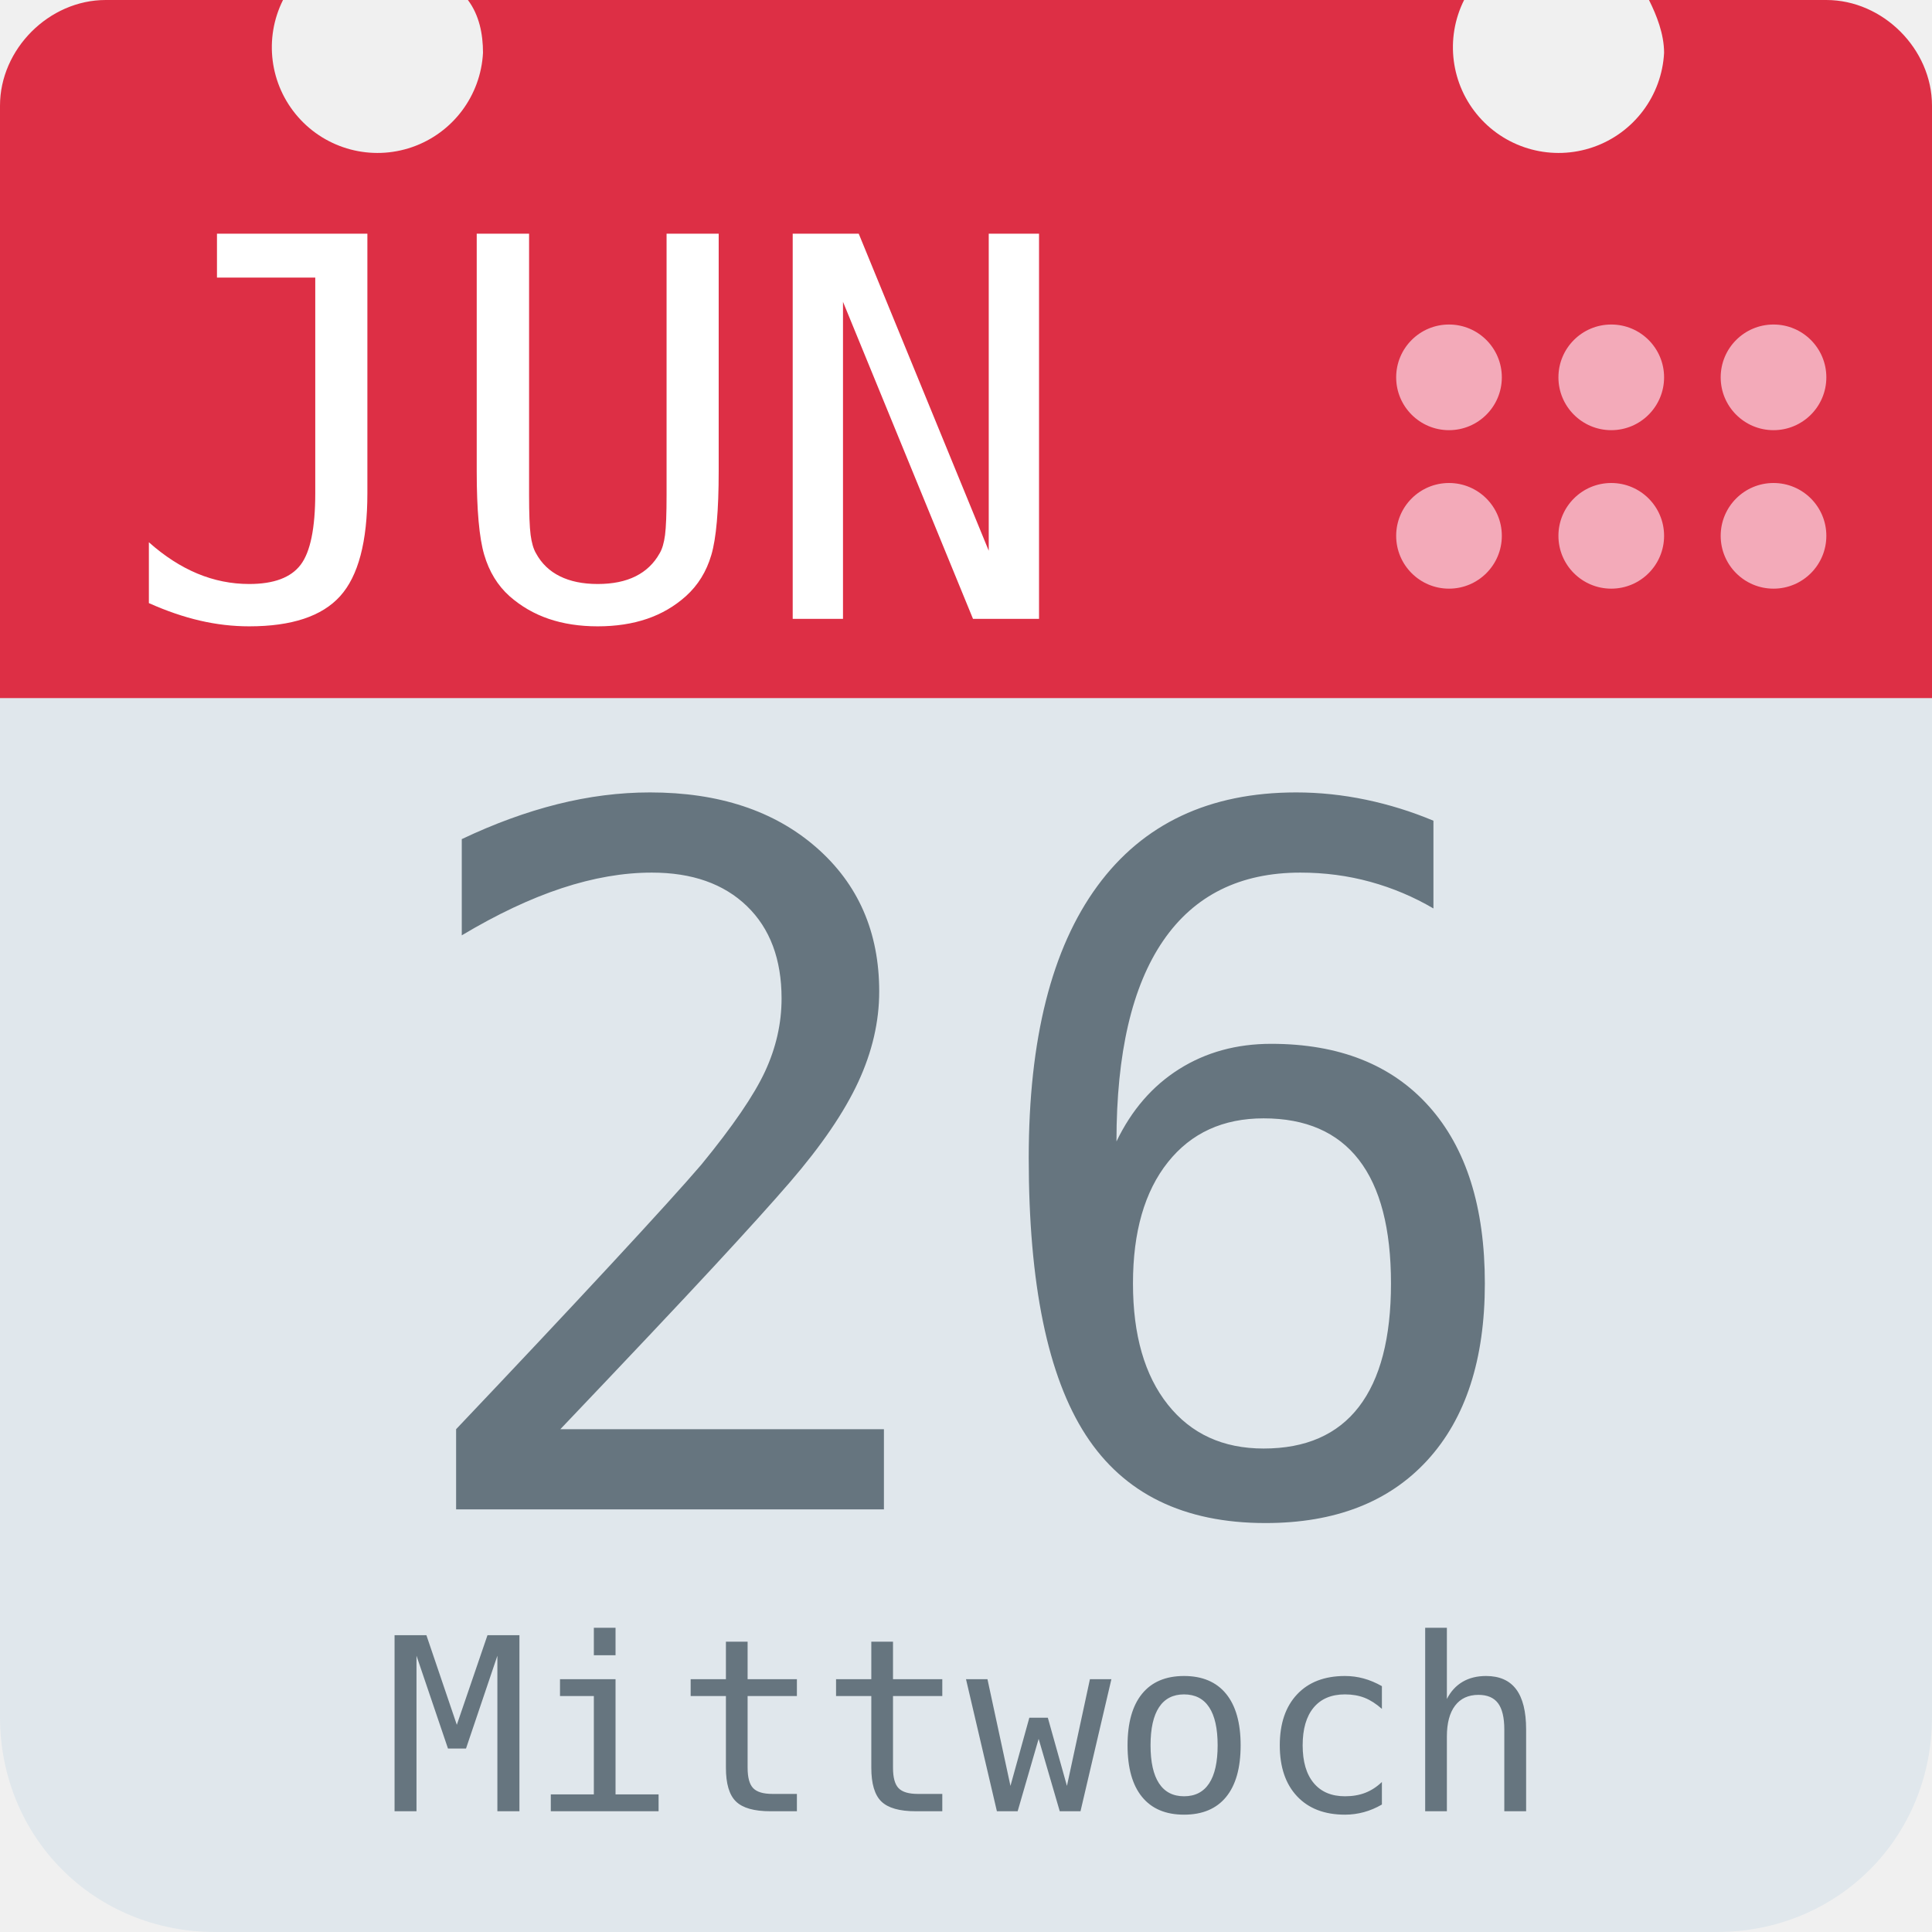
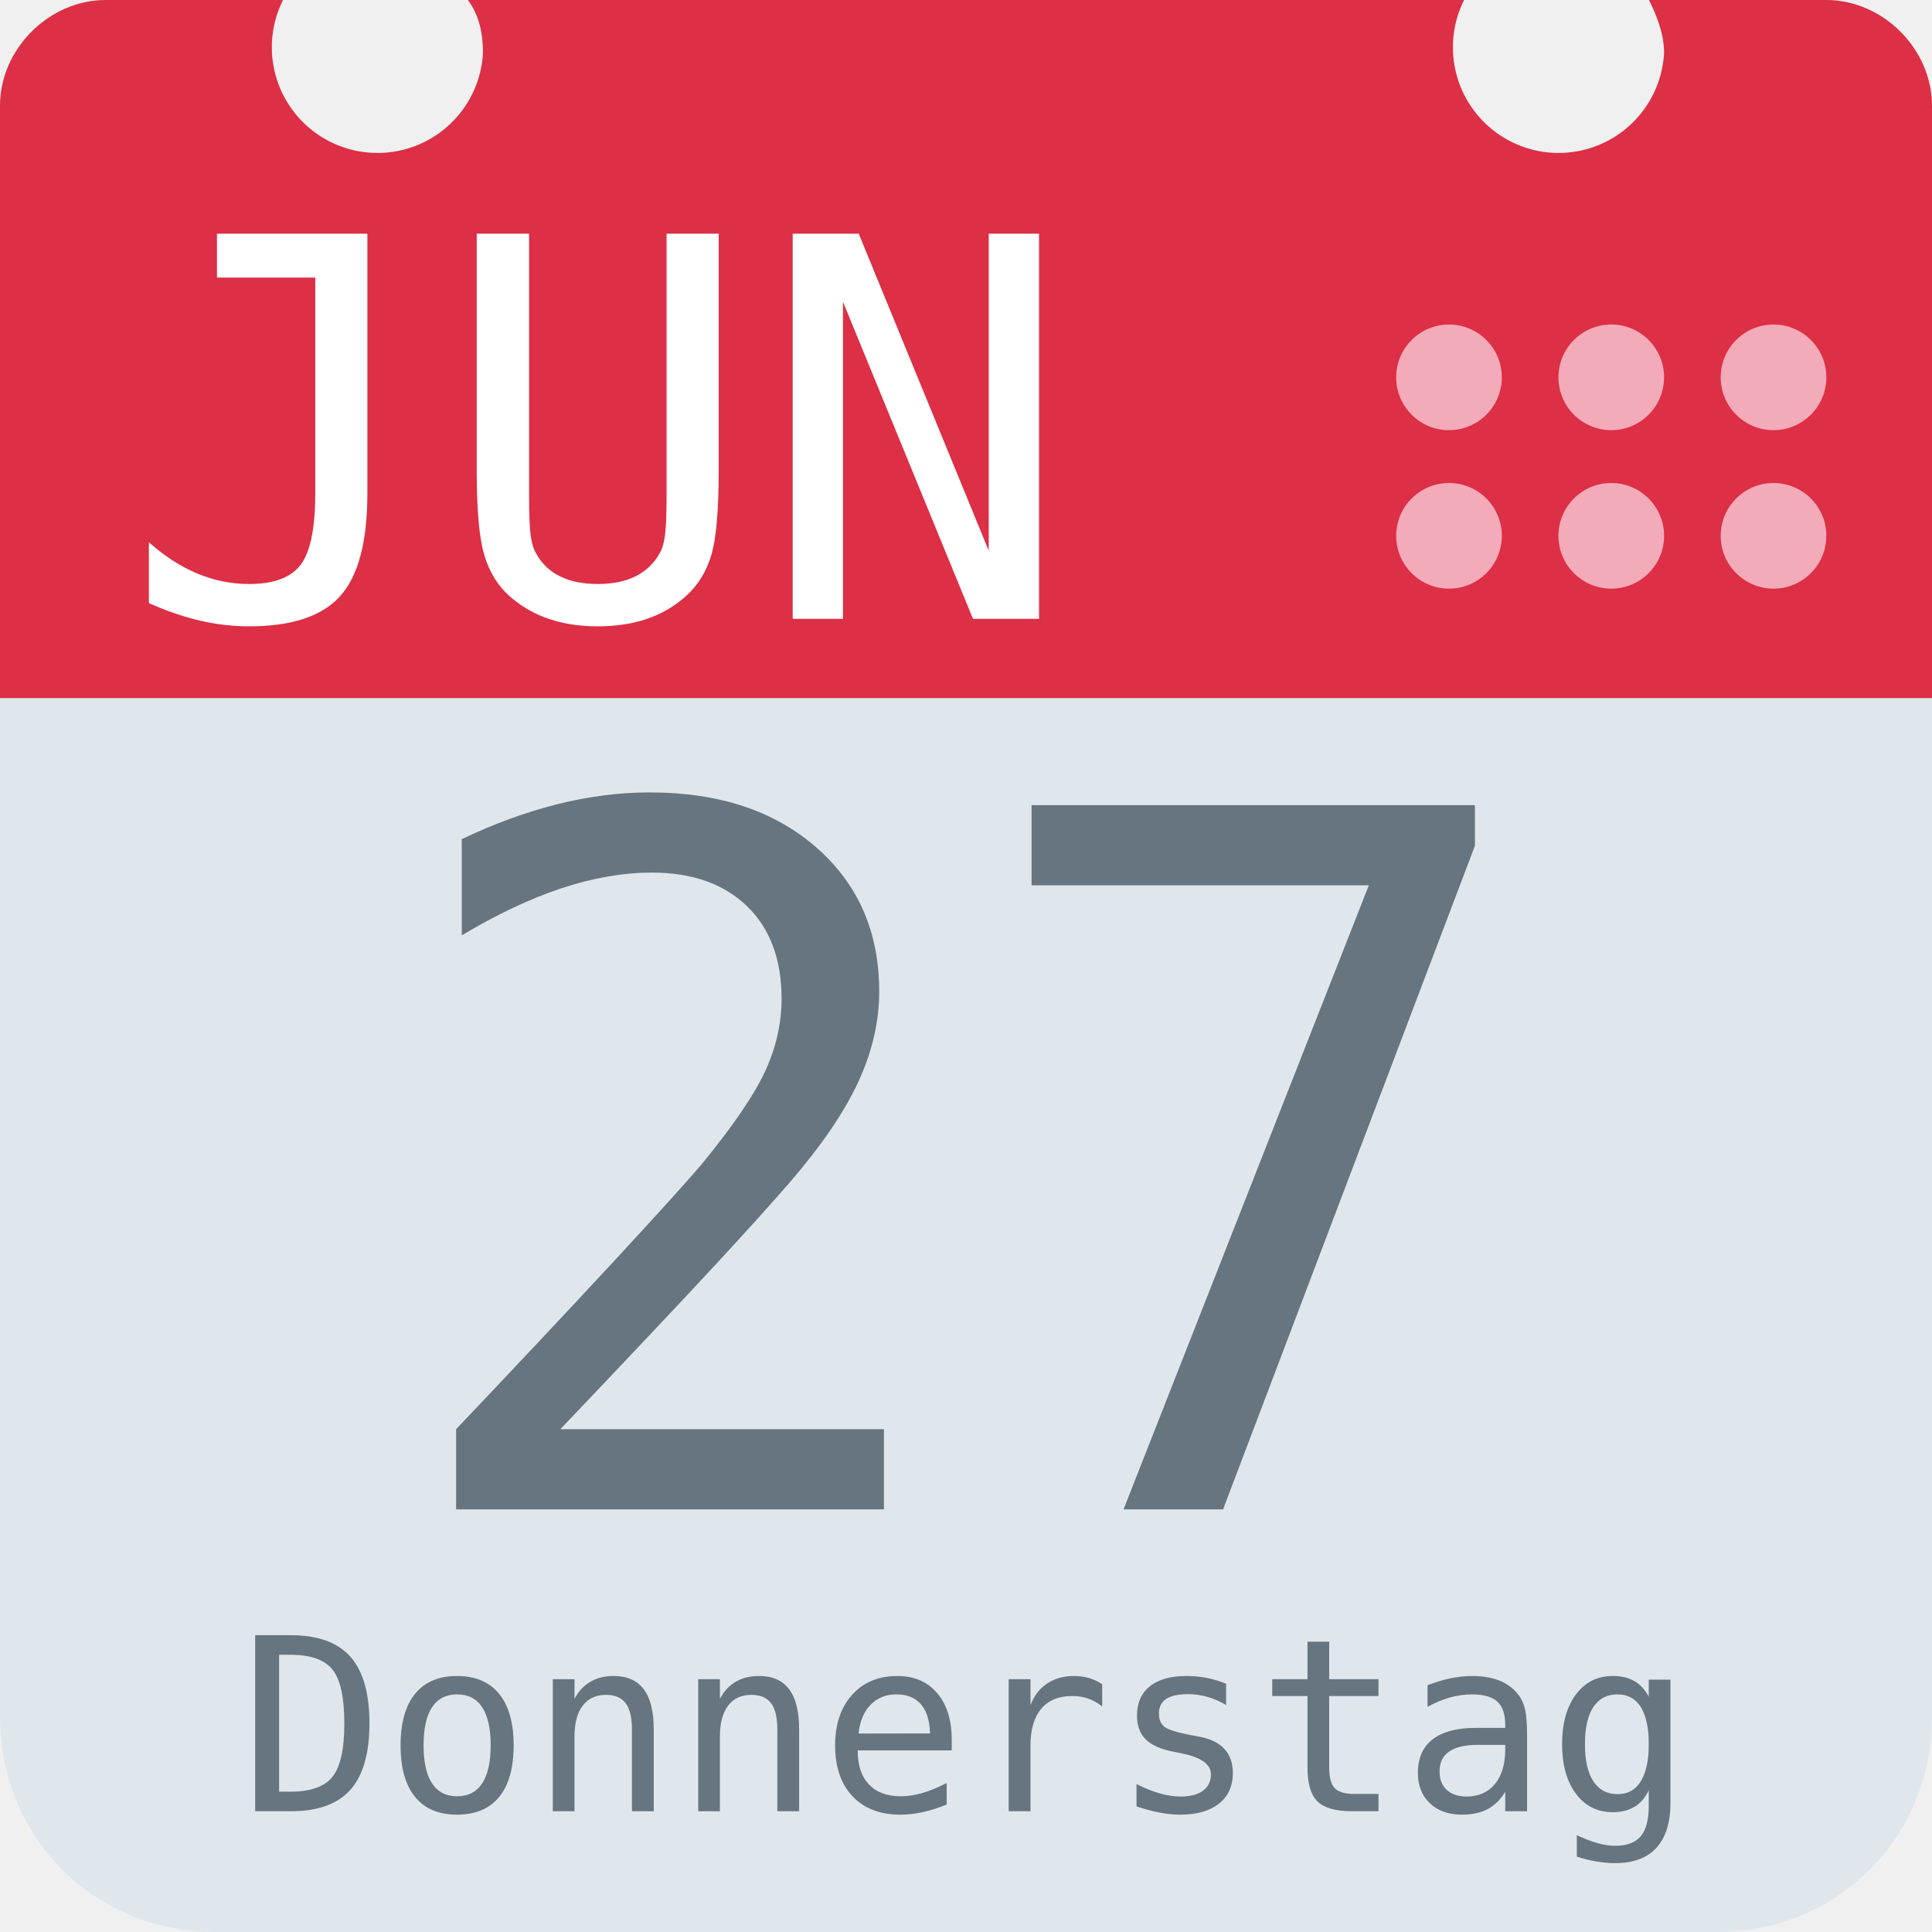
<svg xmlns="http://www.w3.org/2000/svg" aria-label="Calendar" role="img" viewBox="0 0 512 512">
  <path d="M512 455c0 32-25 57-57 57H57c-32 0-57-25-57-57V128c0-31 25-57 57-57h398c32 0 57 26 57 57z" fill="#e0e7ec" />
  <path d="M484 0h-47c2 4 4 9 4 14a28 28 0 1 1-53-14H124c3 4 4 9 4 14A28 28 0 1 1 75 0H28C13 0 0 13 0 28v157h512V28c0-15-13-28-28-28z" fill="#dd2f45" />
  <g fill="#f3aab9">
    <circle cx="470" cy="142" r="14" />
    <circle cx="470" cy="100" r="14" />
    <circle cx="427" cy="142" r="14" />
    <circle cx="427" cy="100" r="14" />
    <circle cx="384" cy="142" r="14" />
    <circle cx="384" cy="100" r="14" />
  </g>
  <text id="month" x="32" y="164" fill="#fff" font-family="monospace" font-size="140px" style="text-anchor: left">JUN</text>
-   <text id="day" x="256" y="400" fill="#66757f" font-family="monospace" font-size="256px" style="text-anchor: middle">26</text>
-   <text id="weekday" x="256" y="480" fill="#66757f" font-family="monospace" font-size="64px" style="text-anchor: middle">Mittwoch</text>
+   <text id="day" x="256" y="400" fill="#66757f" font-family="monospace" font-size="256px" style="text-anchor: middle">27</text>
+   <text id="weekday" x="256" y="480" fill="#66757f" font-family="monospace" font-size="64px" style="text-anchor: middle">Donnerstag</text>
</svg>
